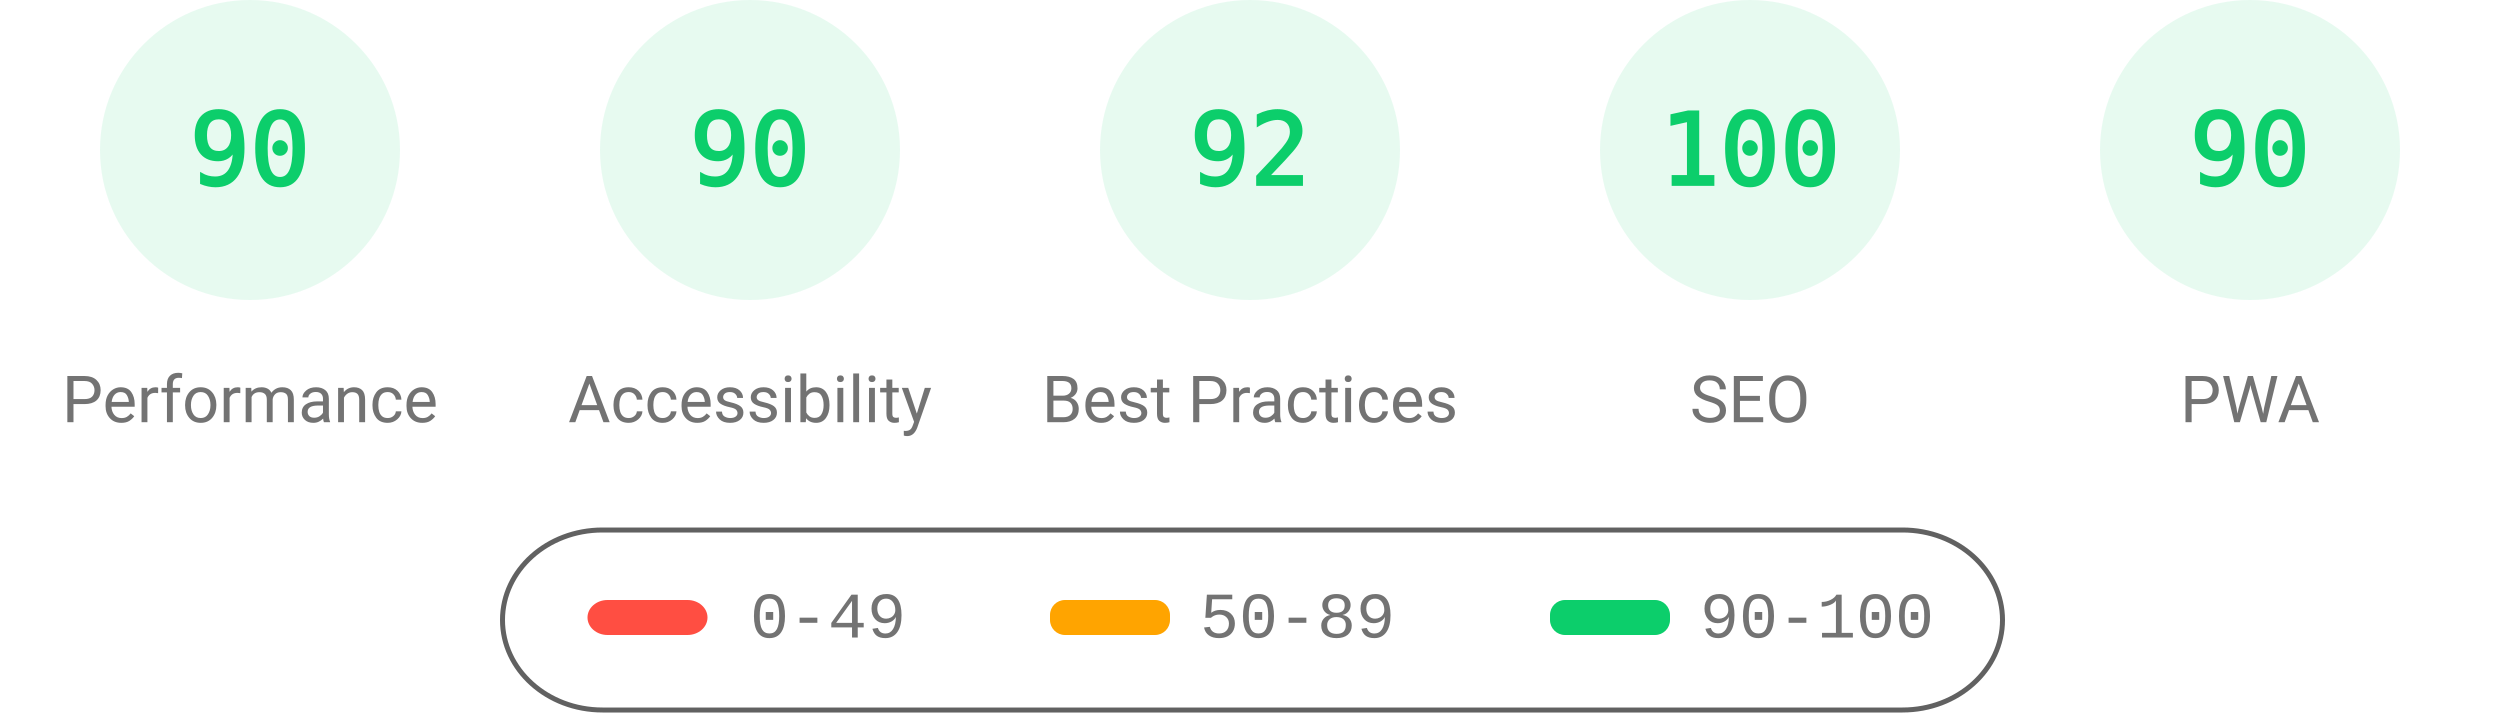
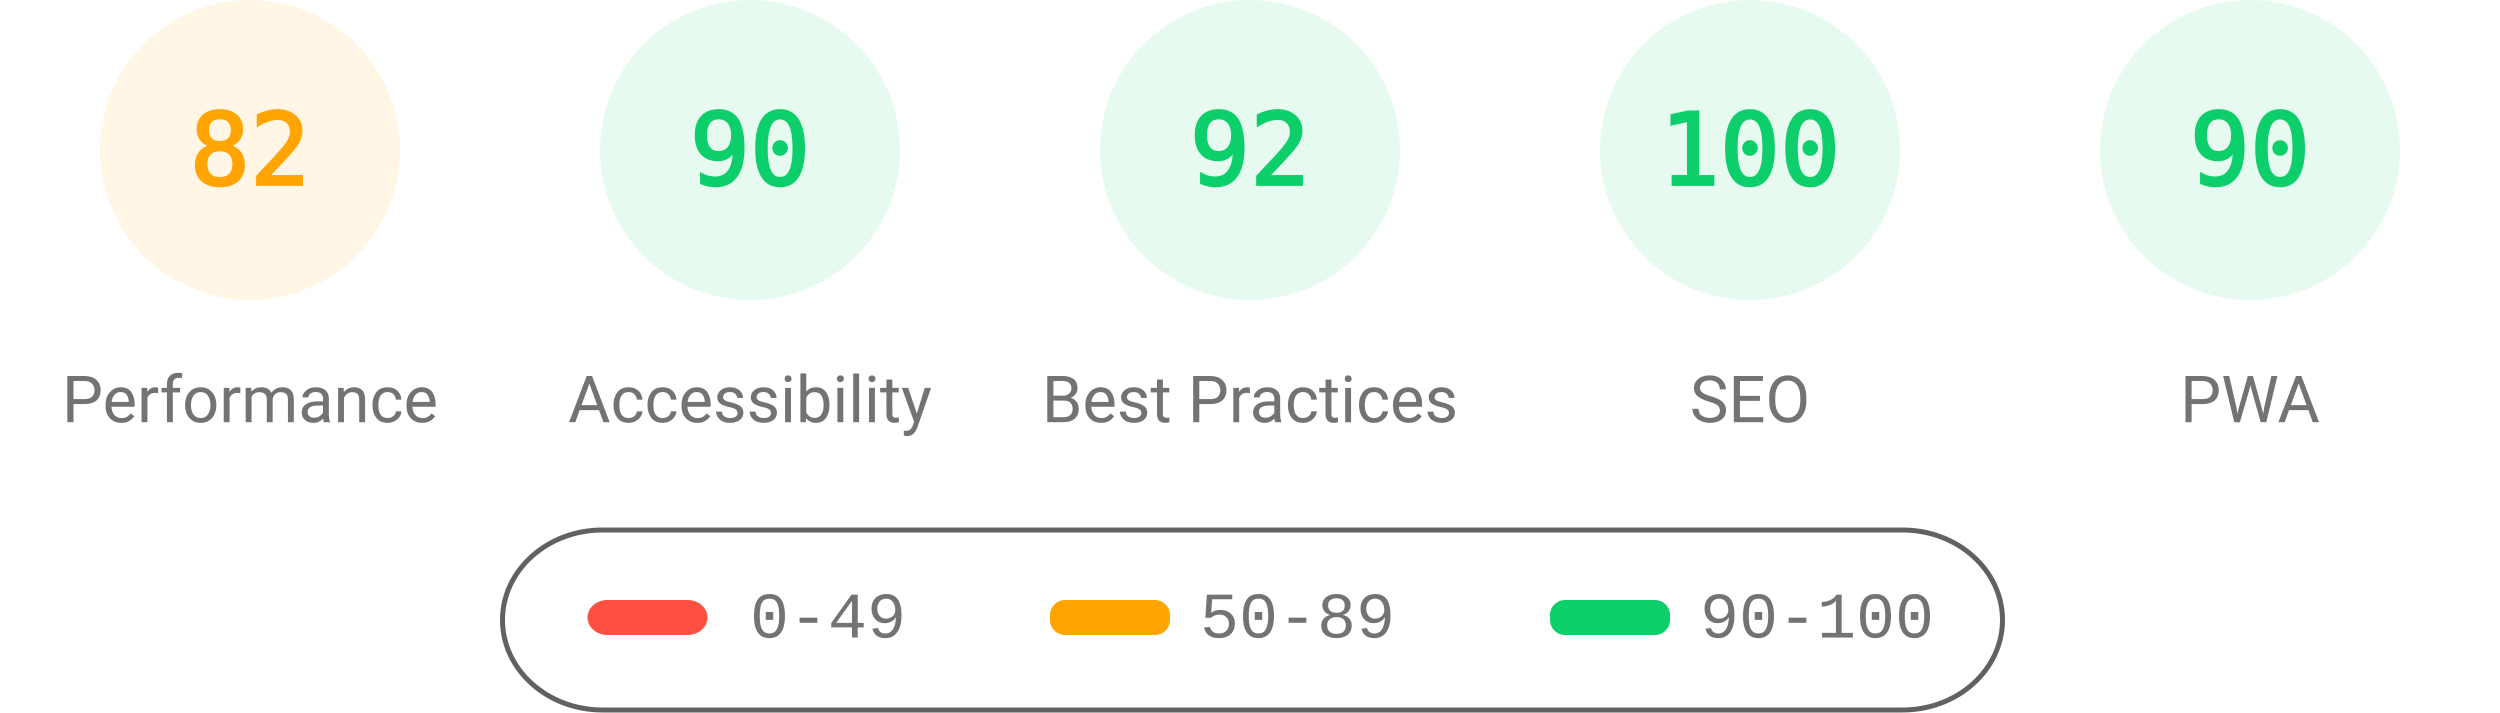
<svg xmlns="http://www.w3.org/2000/svg" fill="none" width="1000" height="285">
  <style>.gauge-base{opacity:.1}.gauge-arc{fill:none;animation-delay:250ms;stroke-linecap:round;transform:rotate(-90deg);transform-origin:100px 60px;animation:load-gauge 1s ease forwards}.guage-text{font-size:40px;font-family:monospace;text-align:center}.guage-red{color:#ff4e42;fill:#ff4e42;stroke:#ff4e42}.guage-orange{color:#ffa400;fill:#ffa400;stroke:#ffa400}.guage-green{color:#0cce6b;fill:#0cce6b;stroke:#0cce6b}.guage-undefined{color:#5c5c5c;fill:#5c5c5c;stroke:#5c5c5c}.guage-title{color:#737373;fill:#737373;stroke:none;font-size:26px;line-height:26px;font-family:Roboto,Halvetica,Arial,sans-serif}@keyframes load-gauge{from{stroke-dasharray:0 352.858}}</style>
-   <svg class="guage-div guage-perf guage-green" viewBox="0 0 200 200" width="200" height="200">
+   <svg class="guage-div guage-perf guage-orange" viewBox="0 0 200 200" width="200" height="200">
    <circle class="gauge-base" r="56" cx="100" cy="60" stroke-width="8" />
-     <circle class="gauge-arc guage-arc-1" r="56" cx="100" cy="60" stroke-width="8" style="stroke-dasharray:316.672,351.858" />
-     <text class="guage-text" x="100" y="60" alignment-baseline="central" dominant-baseline="central" text-anchor="middle">90</text>
+     <circle class="gauge-arc guage-arc-1" r="56" cx="100" cy="60" stroke-width="8" style="stroke-dasharray:288.524,351.858" />
+     <text class="guage-text" x="100" y="60" alignment-baseline="central" dominant-baseline="central" text-anchor="middle">82</text>
    <text class="guage-title" x="100" y="160" alignment-baseline="central" dominant-baseline="central" text-anchor="middle">Performance</text>
  </svg>
  <svg class="guage-div guage-acc guage-green" viewBox="0 0 200 200" width="200" height="200" x="200">
    <circle class="gauge-base" r="56" cx="100" cy="60" stroke-width="8" />
    <circle class="gauge-arc guage-arc-2" r="56" cx="100" cy="60" stroke-width="8" style="stroke-dasharray:316.672,351.858" />
    <text class="guage-text" x="100" y="60" alignment-baseline="central" dominant-baseline="central" text-anchor="middle">90</text>
    <text class="guage-title" x="100" y="160" alignment-baseline="central" dominant-baseline="central" text-anchor="middle">Accessibility</text>
  </svg>
  <svg class="guage-div guage-best guage-green" viewBox="0 0 200 200" width="200" height="200" x="400">
    <circle class="gauge-base" r="56" cx="100" cy="60" stroke-width="8" />
    <circle class="gauge-arc guage-arc-3" r="56" cx="100" cy="60" stroke-width="8" style="stroke-dasharray:323.709,351.858" />
    <text class="guage-text" x="100" y="60" alignment-baseline="central" dominant-baseline="central" text-anchor="middle">92</text>
    <text class="guage-title" x="100" y="160" alignment-baseline="central" dominant-baseline="central" text-anchor="middle">Best Practices</text>
  </svg>
  <svg class="guage-div guage-seo guage-green" viewBox="0 0 200 200" width="200" height="200" x="600">
    <circle class="gauge-base" r="56" cx="100" cy="60" stroke-width="8" />
    <circle class="gauge-arc guage-arc-4" r="56" cx="100" cy="60" stroke-width="8" style="stroke-dasharray:351.858,351.858" />
    <text class="guage-text" x="100" y="60" alignment-baseline="central" dominant-baseline="central" text-anchor="middle">100</text>
    <text class="guage-title" x="100" y="160" alignment-baseline="central" dominant-baseline="central" text-anchor="middle">SEO</text>
  </svg>
  <svg class="guage-div guage-pwa guage-green" viewBox="0 0 200 200" width="200" height="200" x="800">
    <circle class="gauge-base" r="56" cx="100" cy="60" stroke-width="8" />
    <circle class="gauge-arc guage-arc-4" r="56" cx="100" cy="60" stroke-width="8" style="stroke-dasharray:316.672,351.858" />
    <text class="guage-text" x="100" y="60" alignment-baseline="central" dominant-baseline="central" text-anchor="middle">90</text>
    <text class="guage-title" x="100" y="160" alignment-baseline="central" dominant-baseline="central" text-anchor="middle">PWA</text>
  </svg>
  <svg width="604" height="76" x="200" y="210">
    <path fill="none" id="canvas_background" d="M-1-1h604v80H-1z" />
    <rect fill-opacity="0" stroke="#616161" stroke-width="2" rx="40" id="svg_2" height="72" width="600" y="2" x="1" fill="#000" />
    <rect stroke="#000" rx="8" id="svg_3" height="14" width="48" y="30" x="35" stroke-opacity="null" stroke-width="0" fill="#ff4e42" />
    <rect stroke="#000" rx="6" id="svg_4" height="14" width="48" y="30" x="220" stroke-opacity="null" stroke-width="0" fill="#ffa400" />
    <rect stroke="#000" rx="6" id="svg_5" height="14" width="48" y="30" x="420" stroke-opacity="null" stroke-width="0" fill="#0cce6b" />
    <text xml:space="preserve" text-anchor="start" font-family="'Courier New', Courier, monospace" font-size="26" id="svg_6" y="45" x="100" stroke-opacity="null" stroke-width="0" stroke="#000" fill="#737373">0-49</text>
    <text xml:space="preserve" text-anchor="start" font-family="'Courier New', Courier, monospace" font-size="26" id="svg_7" y="45" x="280" stroke-opacity="null" stroke-width="0" stroke="#000" fill="#737373">50-89</text>
    <text xml:space="preserve" text-anchor="start" font-family="'Courier New', Courier, monospace" font-size="26" id="svg_8" y="45" x="480" stroke-opacity="null" stroke-width="0" stroke="#000" fill="#737373">90-100</text>
  </svg>
</svg>
